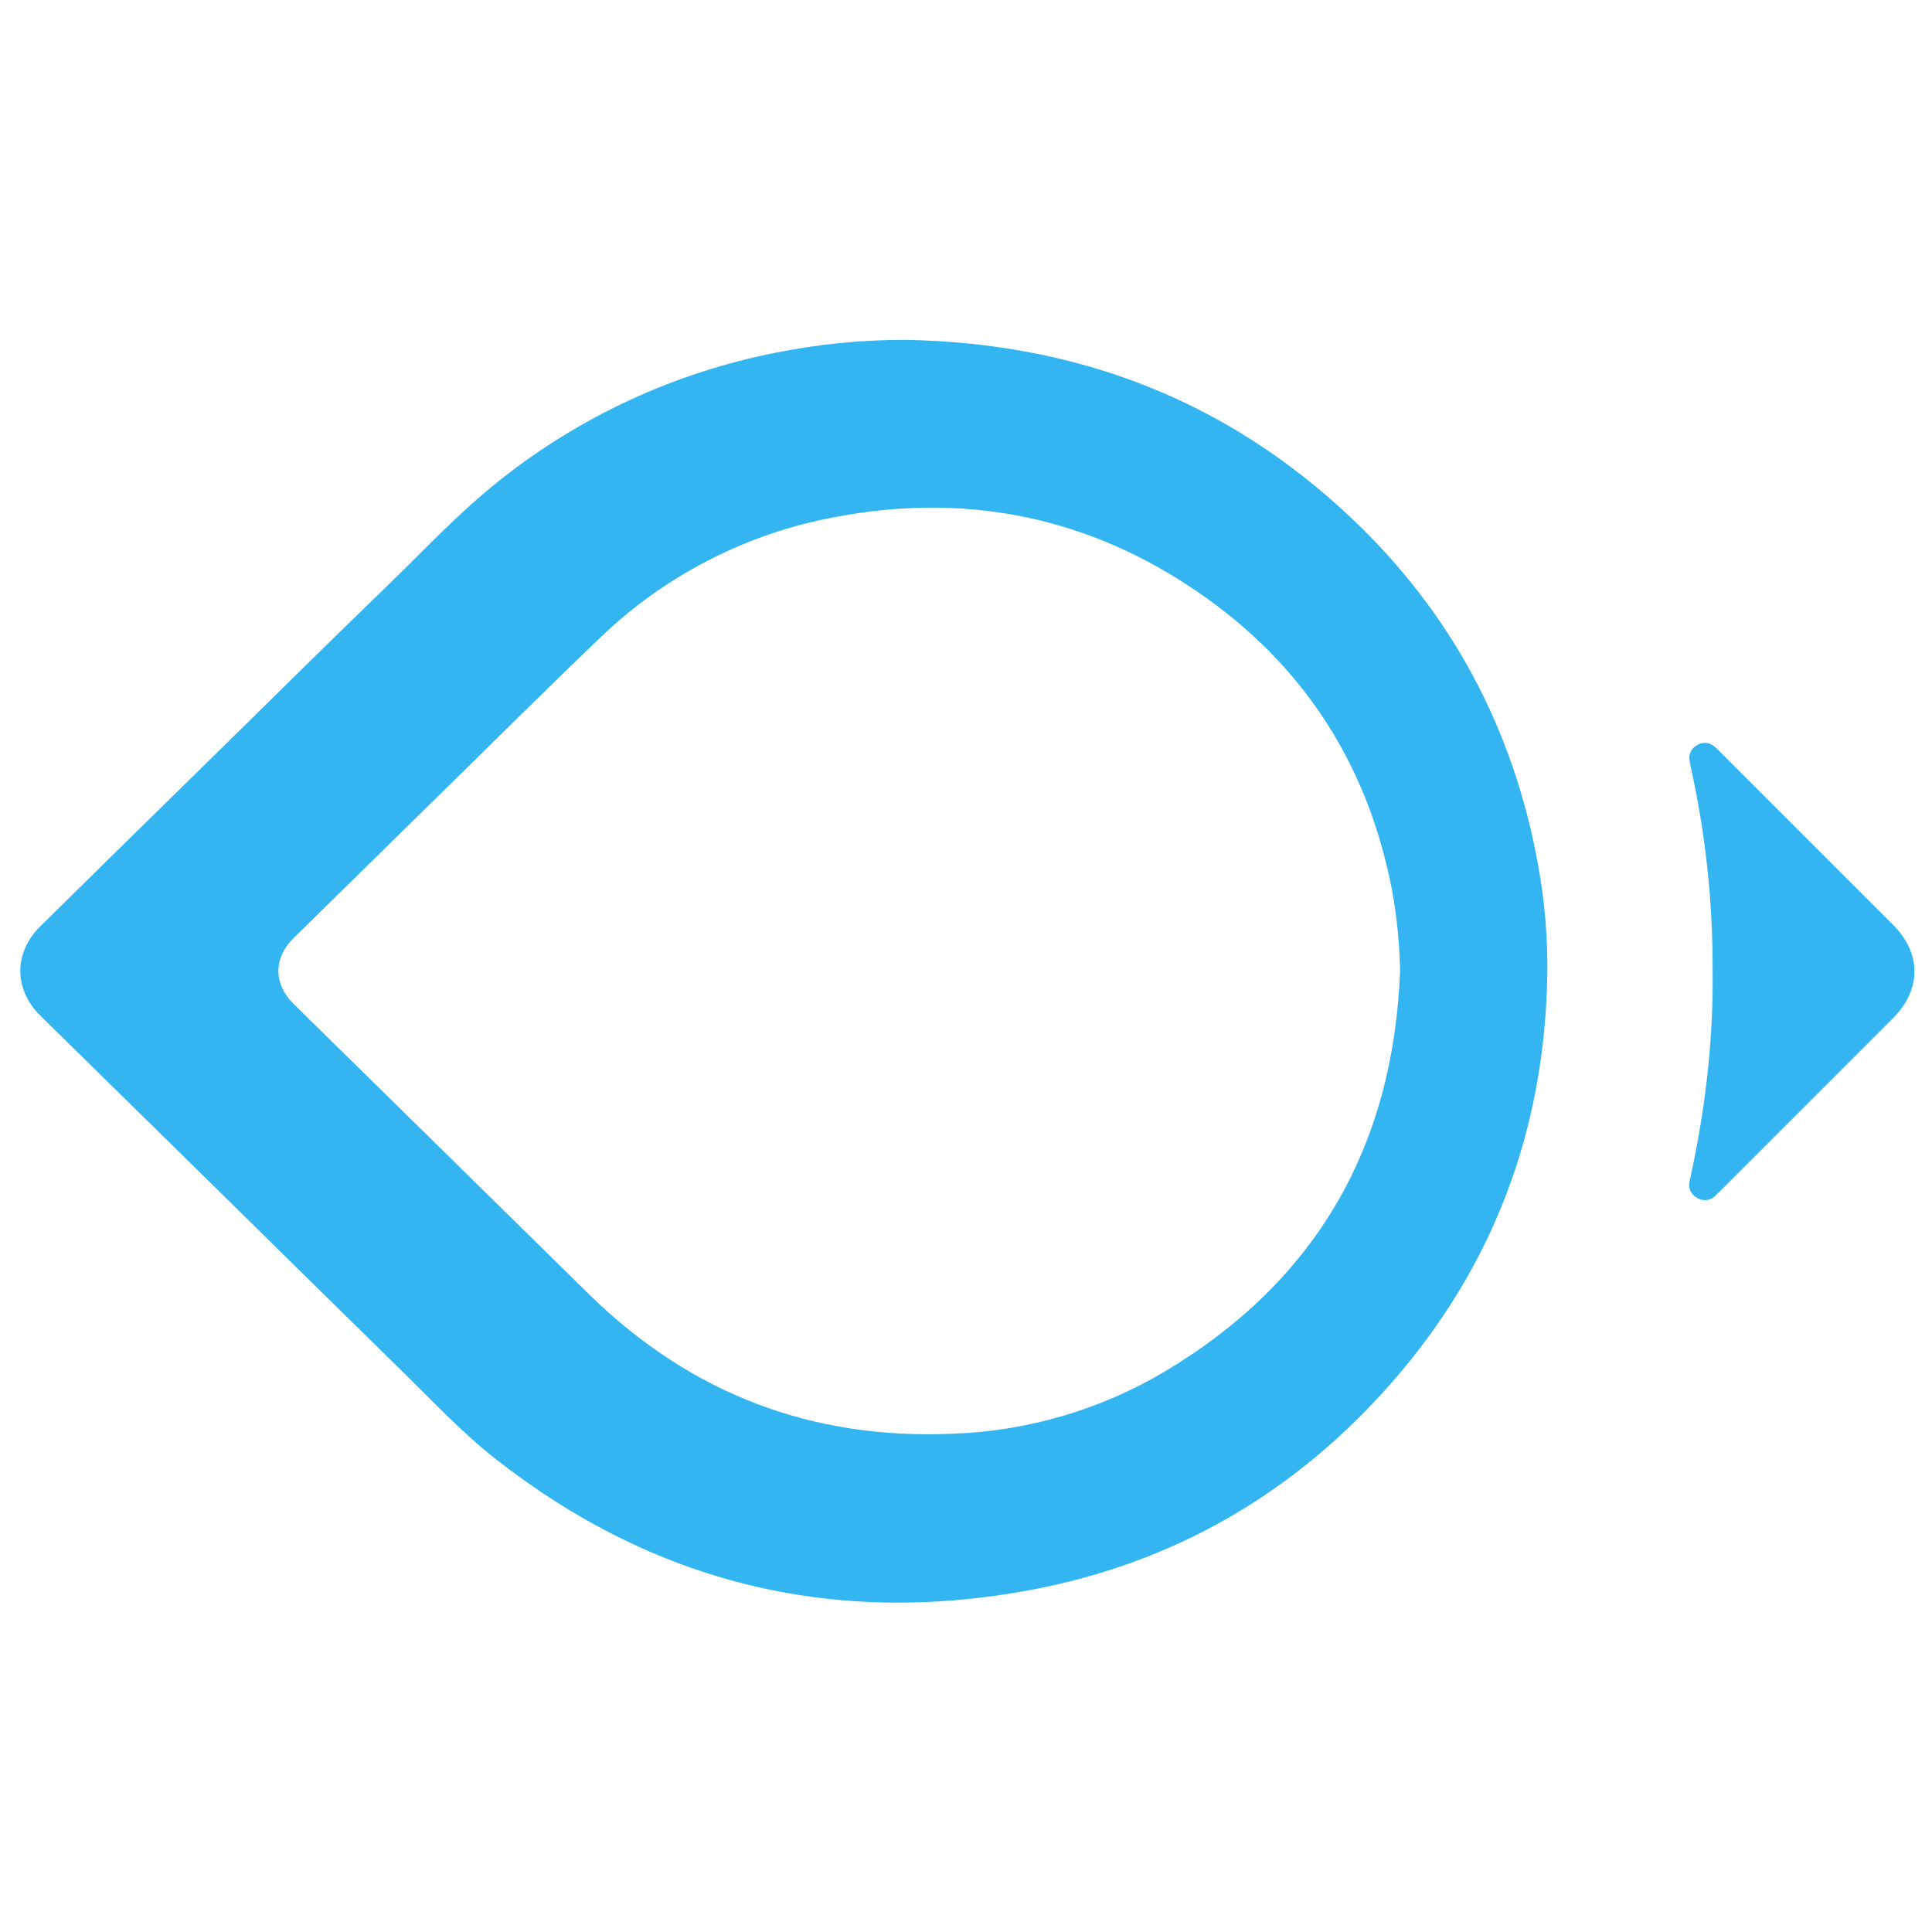
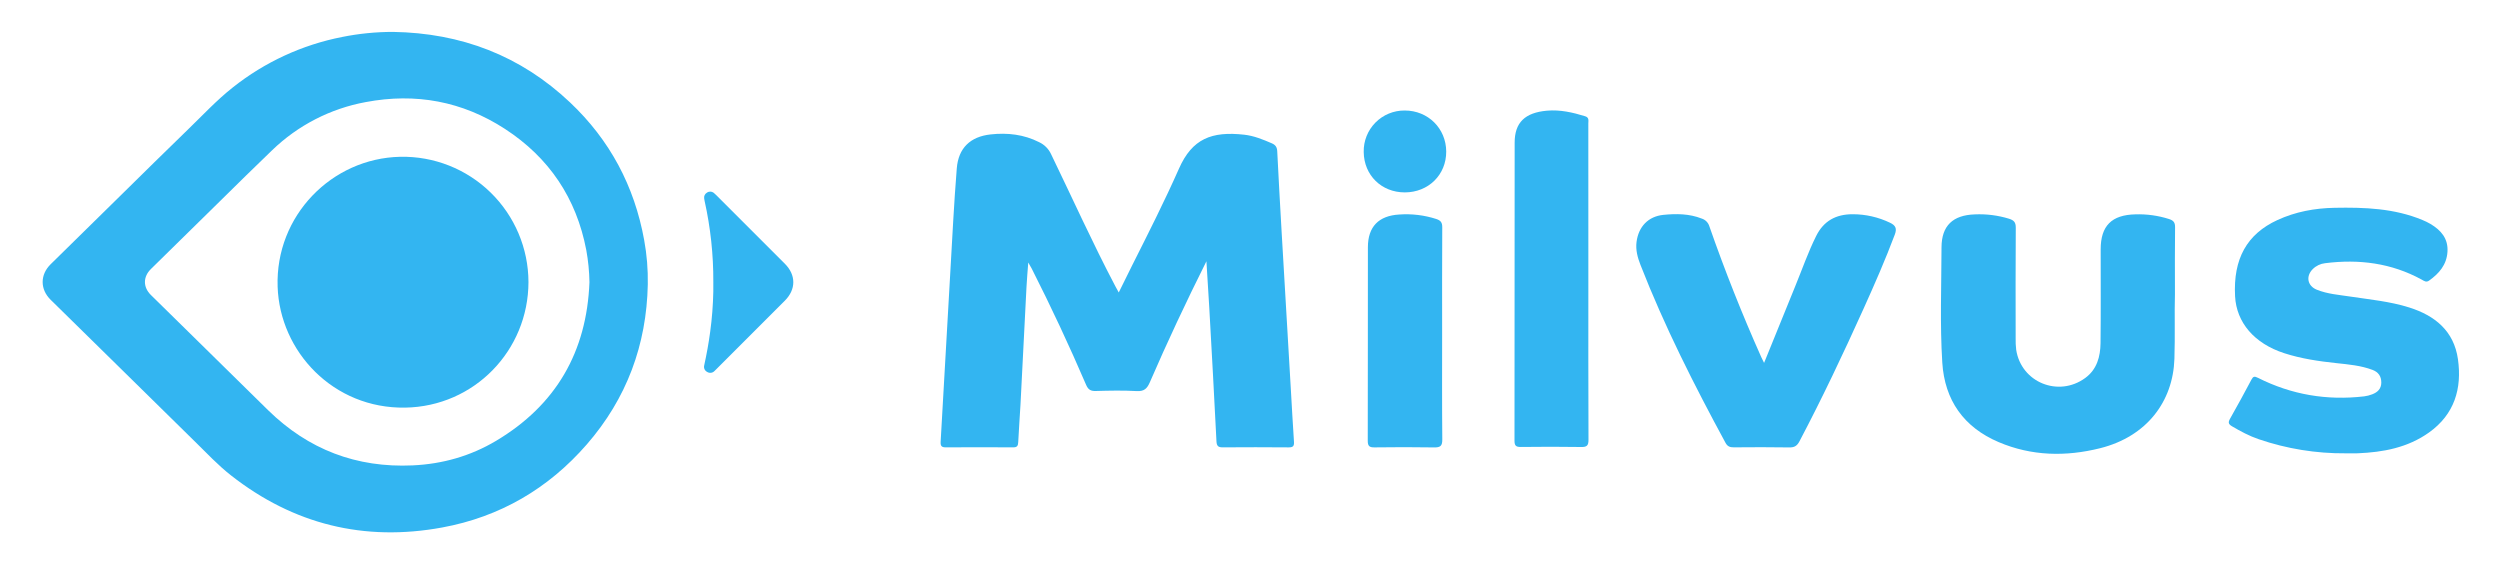
- <svg xmlns="http://www.w3.org/2000/svg" id="Layer_1" data-name="Layer 1" viewBox="0 0 360 360">
+ <svg xmlns="http://www.w3.org/2000/svg" id="Layer_1" data-name="Layer 1" viewBox="0 0 2178.972 491.162">
  <defs>
    <style>.cls-1{fill:#33b5f1;}</style>
  </defs>
-   <path class="cls-1" d="M168.51,63.329c31.957.507,59.936,11.113,83.277,33.185,18.701,17.684,30.227,39.325,34.813,64.645A105.321,105.321,0,0,1,288.309,182.05c-.57,28.47-9.942,53.667-28.653,75.197-18.137,20.869-40.909,34.115-68.055,39.102-36.611,6.726-69.826-1.446-99.227-24.473-6.107-4.783-11.407-10.449-16.929-15.866q-17.834-17.491-35.625-35.025Q23.682,205.126,7.535,189.273c-4.998-4.926-5.002-11.762-.006-16.688q16.582-16.352,33.222-32.646c10.415-10.225,20.778-20.504,31.274-30.646,6.968-6.733,13.562-13.867,21.205-19.889a119.69,119.69,0,0,1,51.345-23.687,121.162,121.162,0,0,1,23.935-2.389Zm92.371,117.691a91.998,91.998,0,0,0-1.489-15.091c-4.659-24.421-17.489-43.495-38.239-56.987-20.013-13.012-42.008-17.056-65.466-12.614a85.62,85.62,0,0,0-44.019,22.647c-8.216,7.847-16.269,15.865-24.382,23.82q-16.313,15.997-32.598,32.022c-3.75,3.697-3.734,8.529-.013,12.21,5.328,5.269,10.693,10.501,16.036,15.754q19.541,19.212,39.082,38.424,28.334,27.753,67.98,25.94a83.033,83.033,0,0,0,39.174-11.527c28.237-16.815,42.66-41.88,43.933-74.598Zm58.236-.075a171.376,171.376,0,0,0-4.091-38.114,11.737,11.737,0,0,1-.201-1.157,2.635,2.635,0,0,1,1.275-2.748,2.671,2.671,0,0,1,3.162.021,9.137,9.137,0,0,1,1.189,1.086q16.155,16.148,32.305,32.302c5.307,5.308,5.297,12.065-.023,17.385q-16.1,16.1-32.2,32.2c-.277.277-.547.562-.834.827a2.731,2.731,0,0,1-3.502.44,2.683,2.683,0,0,1-1.351-3.116c1.132-5.206,2.102-10.44,2.798-15.726a164.224,164.224,0,0,0,1.469-18.856c.024-1.515.004-3.03.004-4.546Z" />
-   <path class="cls-1" d="M232.206,180.965a70.489,70.489,0,1,0-0,0Z" />
+   <path class="cls-1" d="M342.532,27.805c59.239.94,111.105,20.6,154.373,61.517,34.666,32.782,56.032,72.898,64.535,119.834a195.238,195.238,0,0,1,3.169,38.726c-1.056,52.777-18.429,99.484-53.116,139.396-33.621,38.685-75.834,63.24-126.155,72.485-67.867,12.469-129.439-2.681-183.94-45.367-11.321-8.867-21.145-19.37-31.382-29.411q-33.059-32.423-66.039-64.926Q74.059,290.658,44.128,261.271c-9.265-9.132-9.272-21.803-.011-30.935q30.739-30.312,61.585-60.517c19.307-18.955,38.517-38.009,57.973-56.81,12.917-12.481,25.141-25.705,39.309-36.869A221.873,221.873,0,0,1,298.164,32.233a224.602,224.602,0,0,1,44.368-4.428ZM513.764,245.973a170.54,170.54,0,0,0-2.76-27.974c-8.636-45.271-32.421-80.629-70.886-105.638-37.099-24.121-77.872-31.617-121.357-23.384a158.716,158.716,0,0,0-81.599,41.981c-15.23,14.547-30.158,29.41-45.197,44.156q-30.241,29.654-60.429,59.36c-6.952,6.854-6.922,15.811-.023,22.634,9.876,9.768,19.822,19.466,29.727,29.204q36.225,35.614,72.449,71.228Q286.212,408.988,359.705,405.627c25.915-1.197,50.35-8.108,72.619-21.369,52.344-31.171,79.081-77.634,81.44-138.286Zm107.954-.139a317.686,317.686,0,0,0-7.583-70.654,21.759,21.759,0,0,1-.373-2.144,4.884,4.884,0,0,1,2.363-5.093,4.951,4.951,0,0,1,5.861.04,16.936,16.936,0,0,1,2.203,2.012q29.947,29.935,59.885,59.88c9.837,9.839,9.819,22.366-.042,32.226q-29.844,29.845-59.69,59.69c-.513.513-1.014,1.041-1.547,1.533a5.062,5.062,0,0,1-6.492.816,4.974,4.974,0,0,1-2.504-5.776c2.098-9.65,3.897-19.352,5.187-29.151a304.43,304.43,0,0,0,2.724-34.954c.044-2.808.007-5.617.007-8.426Z" />
+   <path class="cls-1" d="M460.609,245.87c-.127,59.613-47.248,108.436-107.484,109.413-62.557,1.015-109.242-48.814-111.148-105.378-2.09-62.023,47.324-111.979,106.821-113.248A109.502,109.502,0,0,1,460.609,245.87Z" />
+   <path class="cls-1" d="M1051.501,227.715c-17.879,35.813-34.14,70.415-49.331,105.507-2.366,5.463-4.971,8.015-11.426,7.645-11.856-.68-23.785-.42-35.67-.078-4.491.129-6.645-1.191-8.465-5.424q-22.061-51.331-47.328-101.177c-.703-1.392-1.542-2.714-3.068-5.377-.587,8.066-1.189,14.72-1.536,21.387-1.776,34.182-3.453,68.371-5.238,102.553-.566,10.853-1.489,21.69-1.962,32.546-.142,3.256-.894,4.638-4.443,4.613q-29.333-.207-58.667.001c-3.836.028-4.723-1.347-4.51-4.983,2.854-48.842,5.536-97.693,8.357-146.536,1.764-30.549,3.261-61.122,5.702-91.618,1.426-17.814,11.818-27.682,29.515-29.619,14.653-1.603,28.93-.027,42.352,6.8a21.562,21.562,0,0,1,10.3,10.354c18.599,38.409,36.126,77.343,56.009,115.126.837,1.59,1.727,3.151,3.005,5.476,4.11-8.314,7.877-16.05,11.744-23.737,14.025-27.877,28.126-55.73,40.764-84.26,11.514-25.993,28.423-32.651,56.819-29.512,8.472.937,16.329,4.16,24.12,7.532,3.216,1.392,4.503,3.396,4.678,6.849q1.786,35.292,3.841,70.57,3.957,68.445,8.019,136.884c.896,15.276,1.709,30.557,2.733,45.825.245,3.652-.77,4.901-4.605,4.865-19.152-.18-38.305-.153-57.457-.023-3.776.025-5.28-1.036-5.486-5.086q-2.966-58.515-6.295-117.012c-.709-12.813-1.575-25.617-2.473-40.091Z" />
+   <path class="cls-1" d="M2044.574,395.109a228.239,228.239,0,0,1-75.899-12.302c-8.238-2.781-15.838-6.892-23.33-11.282-3.29-1.929-3.372-3.554-1.618-6.65q9.524-16.811,18.548-33.903c1.545-2.906,2.604-3.242,5.775-1.643,29.18,14.71,60.108,19.931,92.547,16.134a29.591,29.591,0,0,0,6.994-1.786c4.649-1.77,7.901-4.761,7.923-10.228.022-5.506-2.568-9.147-7.672-11.068-10.102-3.802-20.753-4.737-31.345-5.868-15.433-1.648-30.763-3.867-45.565-8.664-26.07-8.449-41.664-26.66-42.871-49.668-1.71-32.594,10.323-54.153,36.906-66.387,15.825-7.284,32.566-10.353,49.817-10.677,26.06-.491,51.983.416,76.575,10.631a54.428,54.428,0,0,1,7.034,3.451c9.194,5.491,15.562,12.739,14.793,24.338-.748,11.282-7.272,18.794-15.973,25.004-2.608,1.861-4.386.313-6.516-.853-26.405-14.458-54.701-18.012-84.183-14.287a18.086,18.086,0,0,0-10.723,5.118c-6.253,6.237-4.706,14.668,3.493,17.985,9.25,3.743,19.161,4.453,28.893,5.931,17.292,2.626,34.768,4.232,51.571,9.519,22.623,7.117,39.097,20.573,42.573,45.141,3.633,25.662-3.088,48.069-25.211,63.853-18.593,13.266-40.014,17.229-62.258,18.141-3.421.14-6.852.019-10.278.019Z" />
+   <path class="cls-1" d="M1895.658,256.258c-.507,16.331.205,36.468-.467,56.622-1.228,36.856-23.902,67.594-64.859,77.803-29.877,7.448-59.629,6.847-88.248-5.312-30.385-12.909-47.158-36.441-49.215-69.392-2.084-33.397-.749-66.883-.666-100.325.047-19.023,9.954-28.165,29.022-28.801a88.125,88.125,0,0,1,29.798,3.776c4.317,1.36,5.937,3.121,5.902,7.848-.232,32.047-.134,64.097-.102,96.146a68.943,68.943,0,0,0,.47,10.254c4.313,28.378,36.848,41.678,60.204,24.551,10.196-7.477,13.164-18.606,13.301-30.402.315-27.208.115-54.421.126-81.632.008-20.645,9.549-30.1,30.348-30.576a87.606,87.606,0,0,1,29.143,4.052c3.841,1.233,5.414,2.878,5.352,7.16-.261,18.137-.111,36.281-.111,58.229Z" />
+   <path class="cls-1" d="M1537.55,316.301c9.377-23.093,18.168-44.906,27.092-66.665,6.028-14.696,11.232-29.748,18.325-43.987,6.476-13.002,17.083-18.92,31.724-18.924a74.971,74.971,0,0,1,32.614,7.403c4.913,2.316,6.166,5.041,4.193,10.299-8.205,21.871-17.582,43.242-27.183,64.51-17.636,39.061-35.953,77.799-55.936,115.734-2.057,3.905-4.344,5.374-8.816,5.292-16.113-.297-32.237-.178-48.355-.065-3.316.023-5.52-.701-7.27-3.93-27.332-50.448-53.231-101.574-74.122-155.095-2.496-6.393-4.318-13.008-3.429-19.984,1.695-13.299,10.178-22.302,23.438-23.622,11.218-1.117,22.494-1.05,33.364,3.219a10.177,10.177,0,0,1,6.693,6.815q20.186,57.853,45.152,113.822c.559,1.262,1.204,2.487,2.515,5.178Z" />
+   <path class="cls-1" d="M1384.389,246.103c0,45.739-.085,91.478.118,137.216.023,5.116-1.458,6.372-6.413,6.286-17.524-.297-35.059-.233-52.587-.031-4.162.048-5.492-1.117-5.486-5.395q.172-129.963.137-259.926c.022-17.502,9.02-26.088,28.175-27.786,11.46-1.016,22.386,1.514,33.23,4.842,3.717,1.141,2.797,3.926,2.799,6.368q.057,51.985.025,103.97l.001,34.455Z" />
+   <path class="cls-1" d="M1256.948,291.153c0,30.623-.158,61.248.14,91.869.057,5.78-1.812,7.036-7.19,6.94-17.321-.311-34.653-.249-51.976-.025-4.483.057-5.816-1.257-5.804-5.811.149-56.21.047-112.42.127-168.63.025-17.944,9.384-27.49,27.392-28.534a85.317,85.317,0,0,1,32.16,3.896c3.865,1.279,5.282,3.007,5.255,7.216-.194,31.025-.105,62.052-.105,93.079Z" />
+   <path class="cls-1" d="M1224.404,167.69c-20.349.008-35.6-14.991-35.804-35.212a35.407,35.407,0,0,1,35.719-36.159c20.305-.017,36.089,15.582,36.189,35.763.1,20.213-15.501,35.599-36.104,35.608Z" />
</svg>
